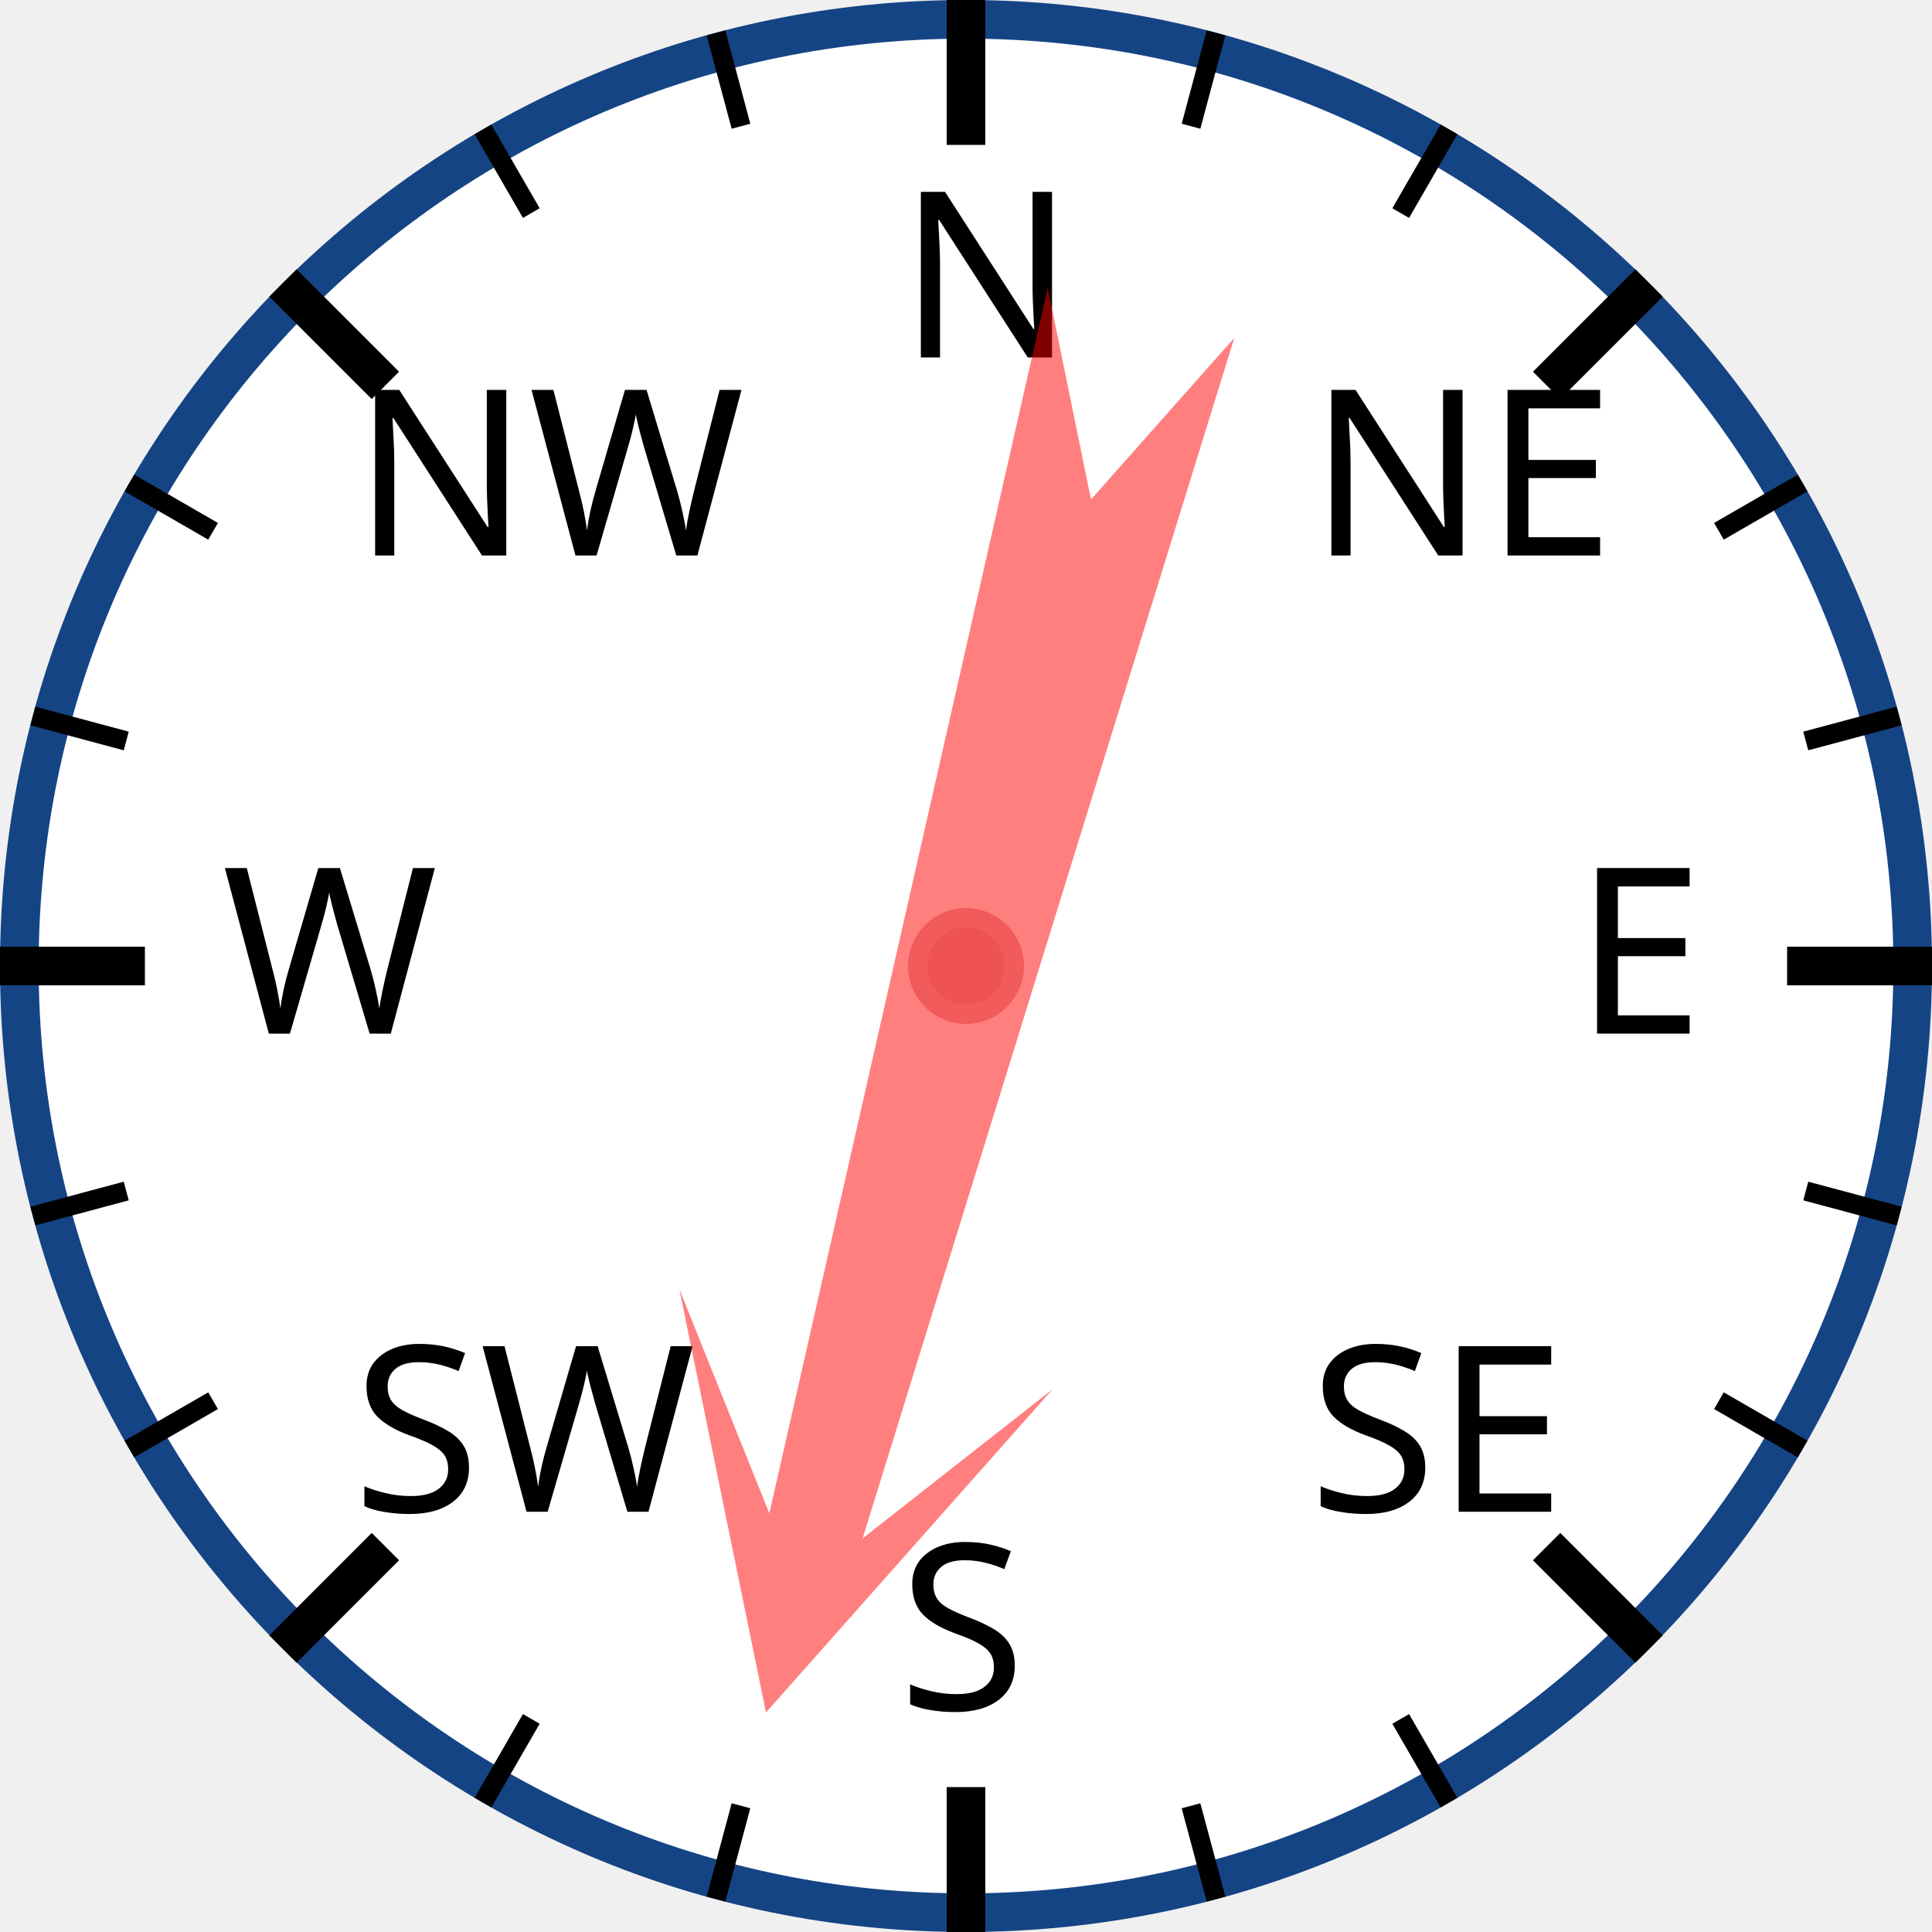
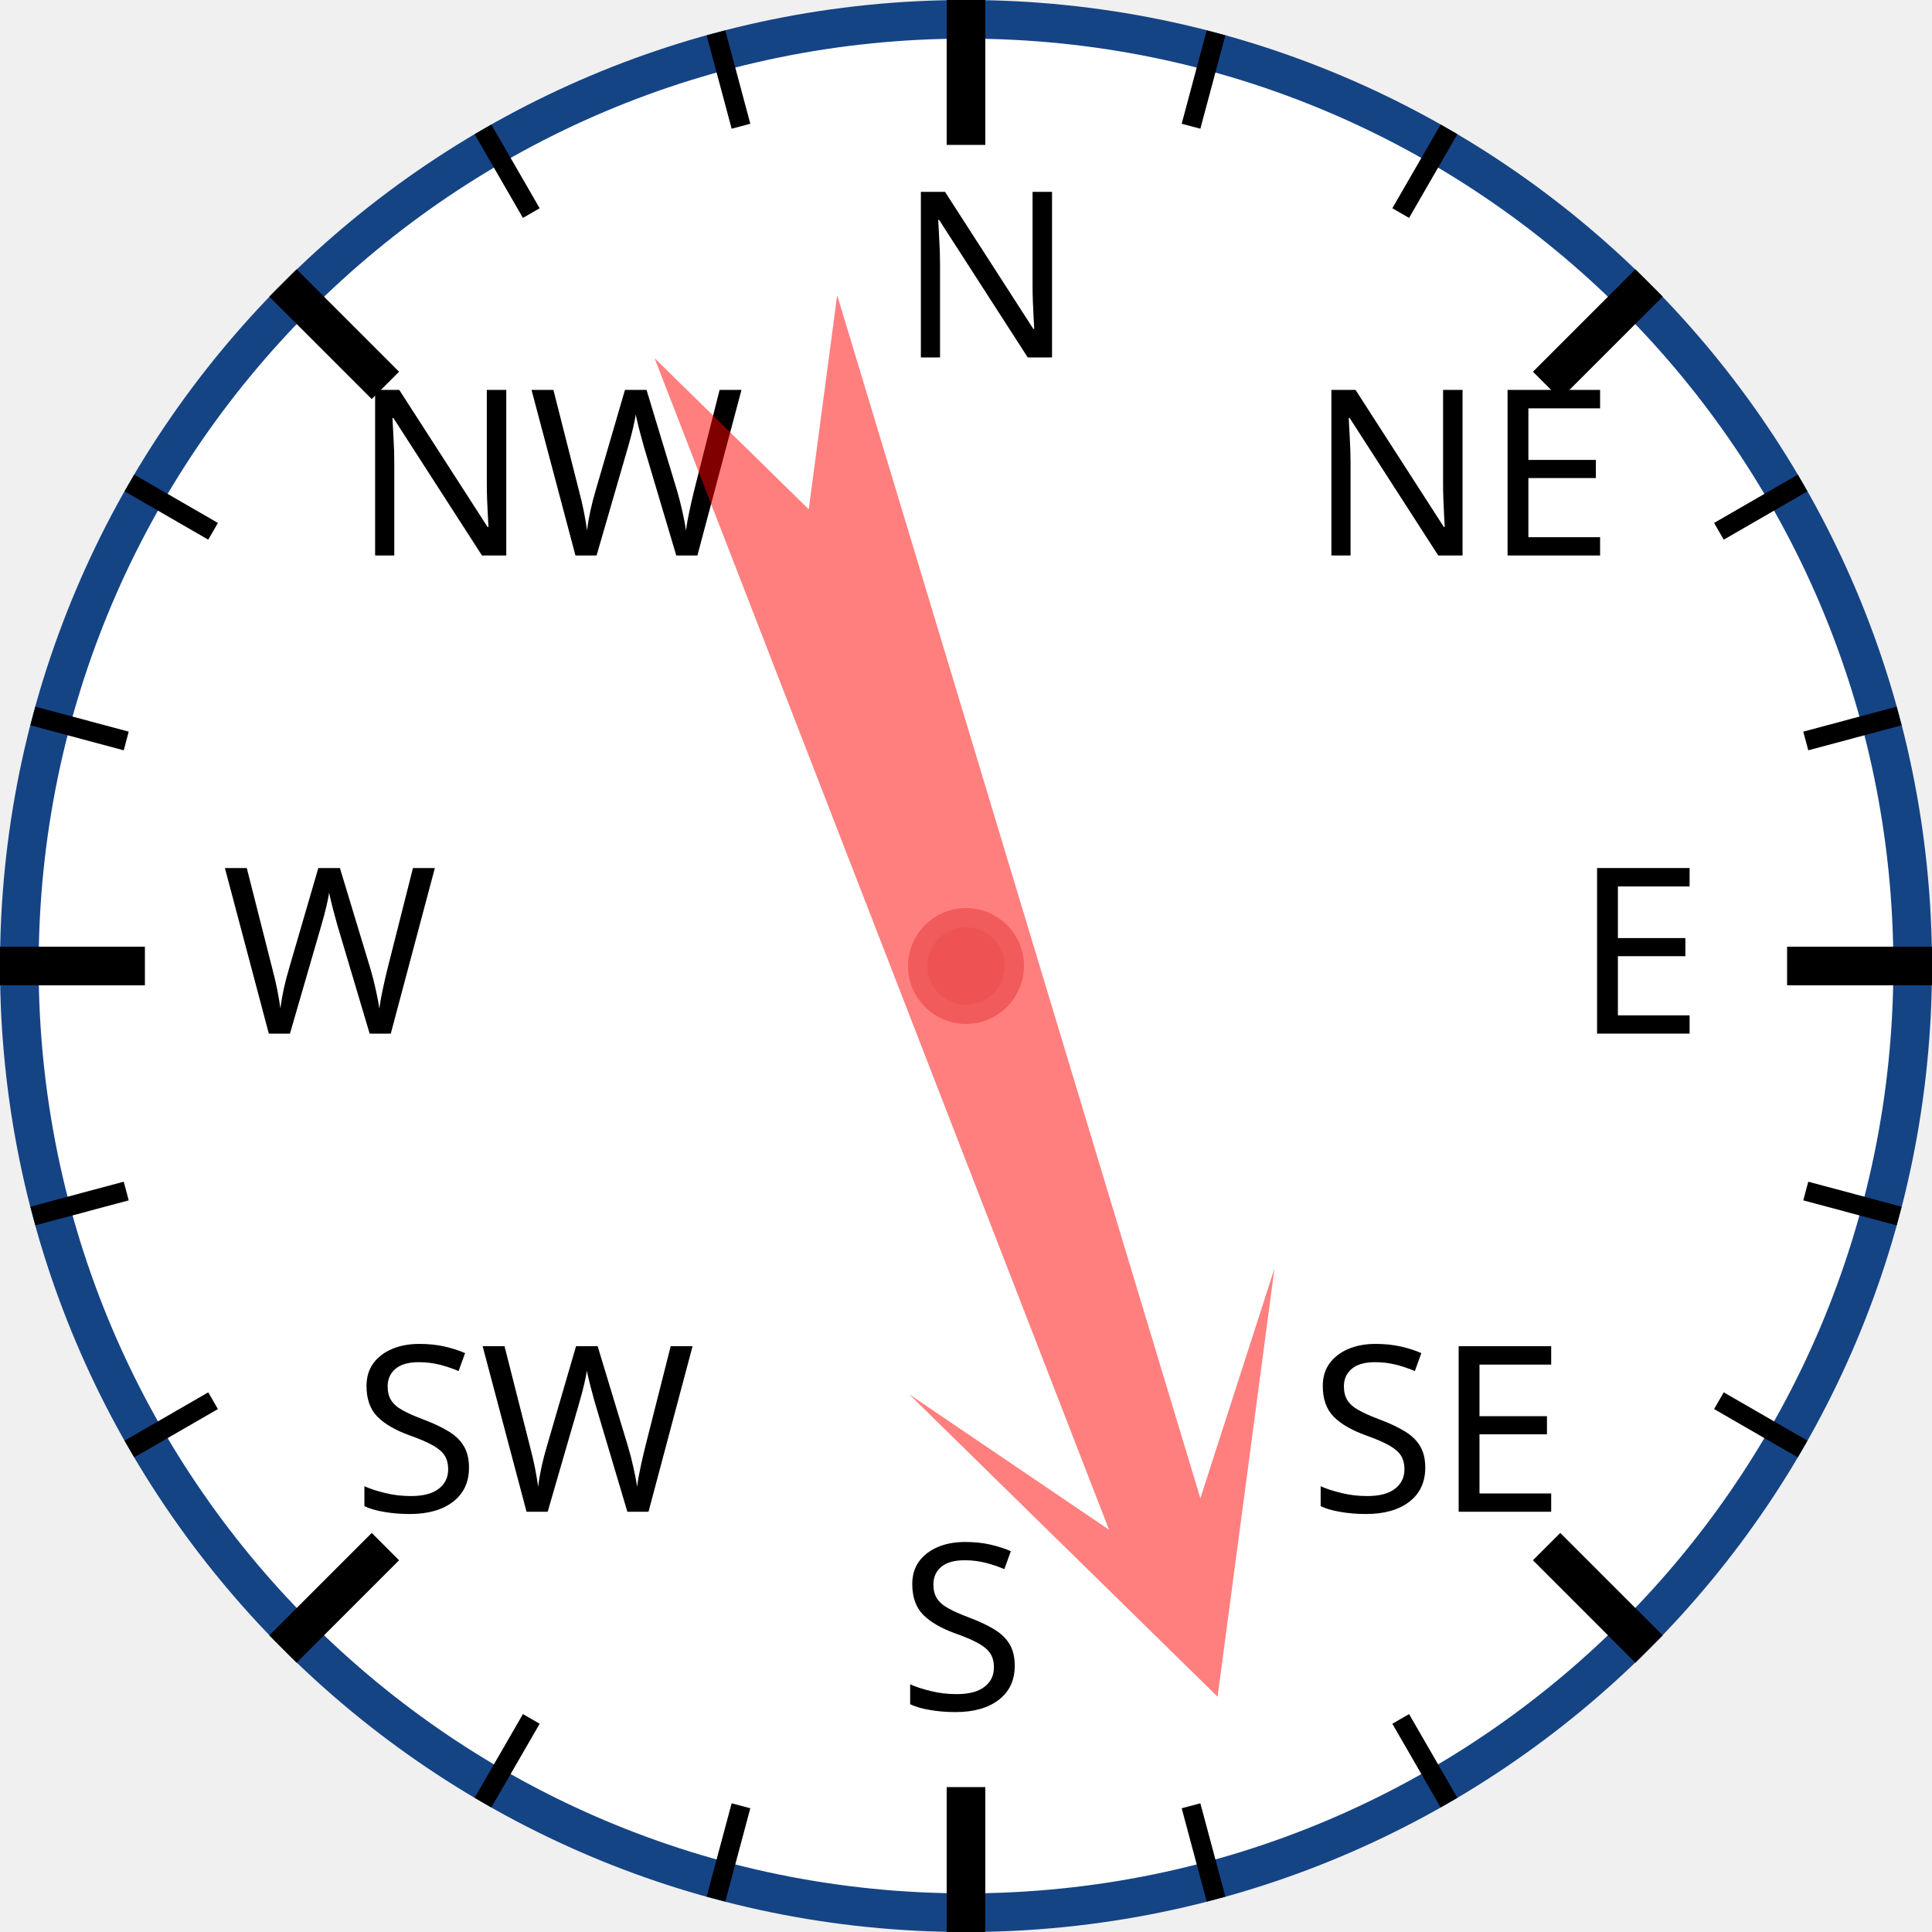
<svg xmlns="http://www.w3.org/2000/svg" width="120px" height="120px" viewBox="0 0 200 200">
  <circle cx="100" cy="100" r="98" style="fill: white; stroke: #154485; stroke-width: 4;" />
  <text x="93.0" y="37.0" style="font-family: sans-serif; font-size: 18pt;">N</text>
  <line x1="100.0" y1="0.0" x2="100.0" y2="15.0" style="stroke: black; stroke-width: 4;" />
  <line x1="74.118" y1="3.407" x2="76.706" y2="13.067" style="stroke: black; stroke-width: 2;" />
  <line x1="50" y1="13.397" x2="55" y2="22.058" style="stroke: black; stroke-width: 2;" />
  <text x="36.503" y="57.503" style="font-family: sans-serif; font-size: 18pt;">NW</text>
  <line x1="29.289" y1="29.289" x2="39.896" y2="39.896" style="stroke: black; stroke-width: 4;" />
  <line x1="13.397" y1="50" x2="22.058" y2="55" style="stroke: black; stroke-width: 2;" />
  <line x1="3.407" y1="74.118" x2="13.067" y2="76.706" style="stroke: black; stroke-width: 2;" />
  <text x="23.0" y="107.0" style="font-family: sans-serif; font-size: 18pt;">W</text>
  <line x1="0.0" y1="100.0" x2="15.0" y2="100.0" style="stroke: black; stroke-width: 4;" />
  <line x1="3.407" y1="125.882" x2="13.067" y2="123.294" style="stroke: black; stroke-width: 2;" />
  <line x1="13.397" y1="150" x2="22.058" y2="145" style="stroke: black; stroke-width: 2;" />
  <text x="36.503" y="156.497" style="font-family: sans-serif; font-size: 18pt;">SW</text>
  <line x1="29.289" y1="170.711" x2="39.896" y2="160.104" style="stroke: black; stroke-width: 4;" />
  <line x1="50" y1="186.603" x2="55" y2="177.942" style="stroke: black; stroke-width: 2;" />
  <line x1="74.118" y1="196.593" x2="76.706" y2="186.933" style="stroke: black; stroke-width: 2;" />
  <text x="93" y="177.0" style="font-family: sans-serif; font-size: 18pt;">S</text>
  <line x1="100" y1="200.0" x2="100" y2="185.0" style="stroke: black; stroke-width: 4;" />
  <line x1="125.882" y1="196.593" x2="123.294" y2="186.933" style="stroke: black; stroke-width: 2;" />
  <line x1="150.0" y1="186.603" x2="145.0" y2="177.942" style="stroke: black; stroke-width: 2;" />
  <text x="135.497" y="156.497" style="font-family: sans-serif; font-size: 18pt;">SE</text>
  <line x1="170.711" y1="170.711" x2="160.104" y2="160.104" style="stroke: black; stroke-width: 4;" />
  <line x1="186.603" y1="150" x2="177.942" y2="145" style="stroke: black; stroke-width: 2;" />
  <line x1="196.593" y1="125.882" x2="186.933" y2="123.294" style="stroke: black; stroke-width: 2;" />
  <text x="163.0" y="107" style="font-family: sans-serif; font-size: 18pt;">E</text>
  <line x1="200.0" y1="100" x2="185.0" y2="100" style="stroke: black; stroke-width: 4;" />
  <line x1="196.593" y1="74.118" x2="186.933" y2="76.706" style="stroke: black; stroke-width: 2;" />
  <line x1="186.603" y1="50" x2="177.942" y2="55" style="stroke: black; stroke-width: 2;" />
  <text x="135.497" y="57.503" style="font-family: sans-serif; font-size: 18pt;">NE</text>
  <line x1="170.711" y1="29.289" x2="160.104" y2="39.896" style="stroke: black; stroke-width: 4;" />
  <line x1="150" y1="13.397" x2="145" y2="22.058" style="stroke: black; stroke-width: 2;" />
  <line x1="125.882" y1="3.407" x2="123.294" y2="13.067" style="stroke: black; stroke-width: 2;" />
-   <polygon points="100 20 120 60 105 40 110 170 100 150 90 170 95 40 80 60" style="fill: red; fill-opacity: 0.5;" transform="rotate(195,100,100)" />
+   <polygon points="100 20 120 60 105 40 110 170 100 150 90 170 95 40 80 60" style="fill: red; fill-opacity: 0.5;" transform="rotate(161,100,100)" />
  <circle cx="100" cy="100" r="5" style="fill: #EE5252; stroke: #F25B5B; stroke-width: 2;" />
</svg>
